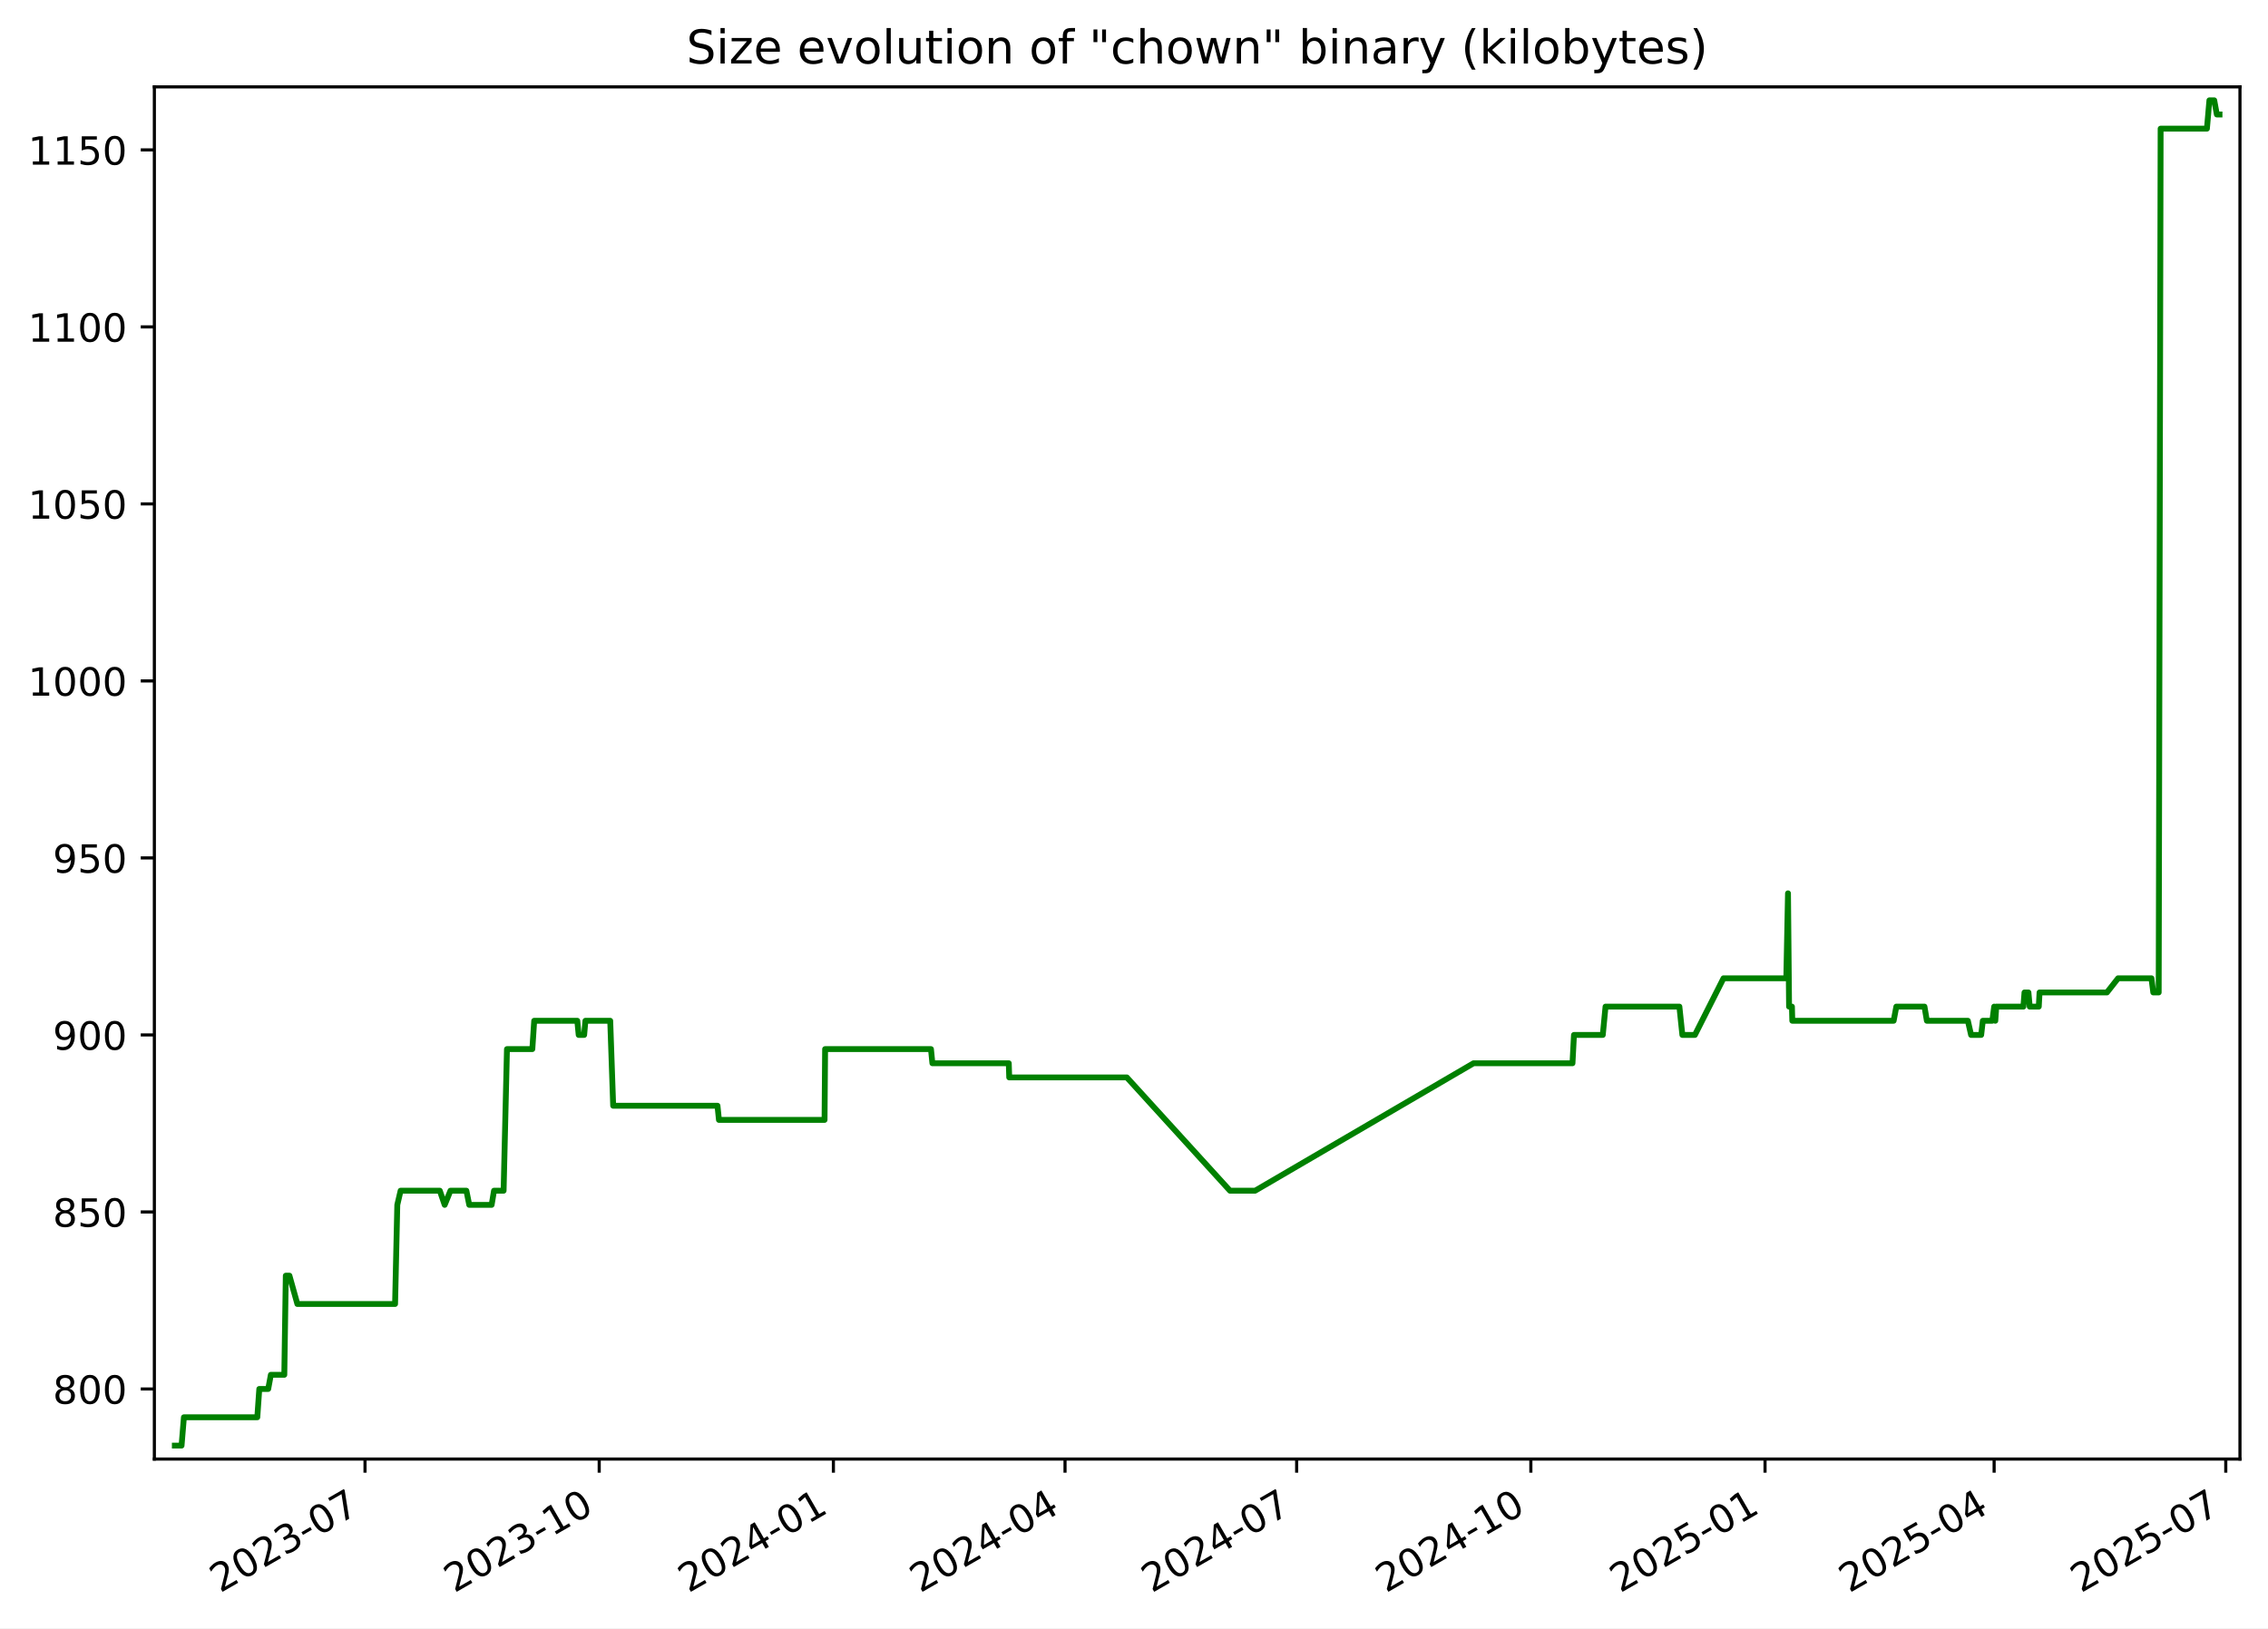
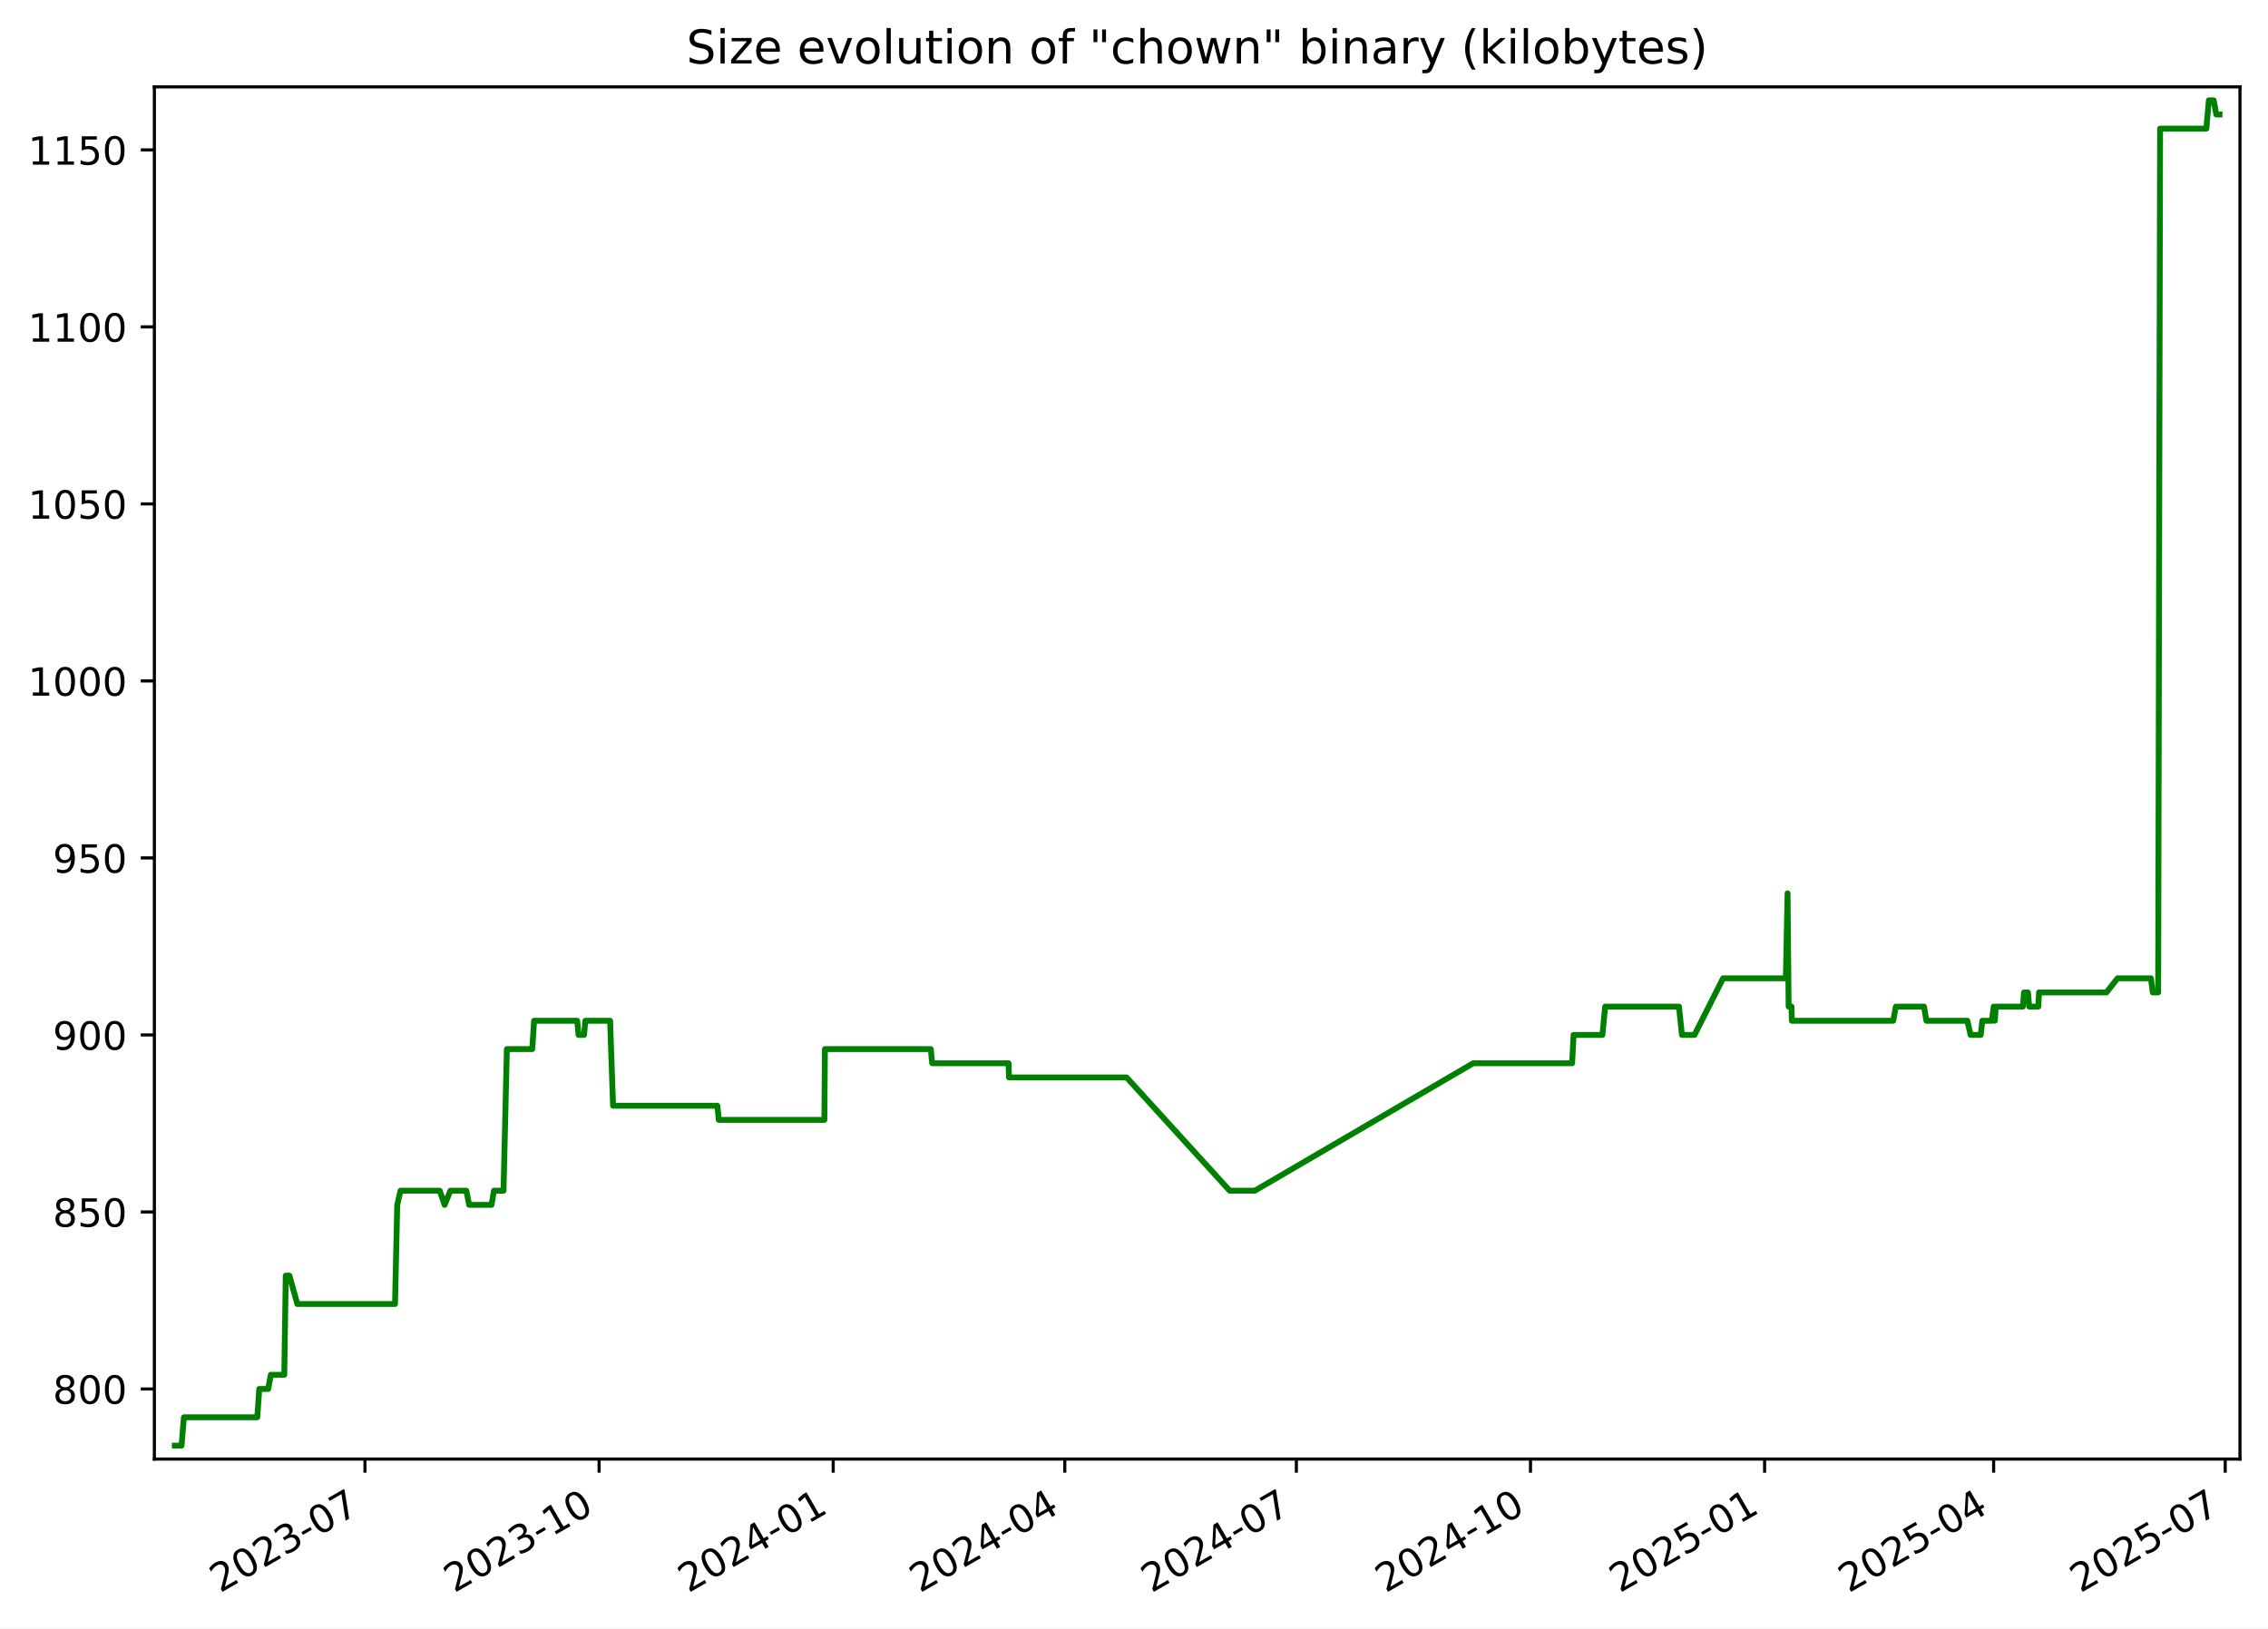
<svg xmlns="http://www.w3.org/2000/svg" xmlns:xlink="http://www.w3.org/1999/xlink" width="582.53pt" height="418.303pt" viewBox="0 0 582.53 418.303" version="1.1">
  <defs>
    <style type="text/css">*{stroke-linejoin: round; stroke-linecap: butt}</style>
  </defs>
  <g id="figure_1">
    <g id="patch_1">
      <path d="M -0 418.303  L 582.53 418.303  L 582.53 0  L -0 0  z " style="fill: #ffffff" />
    </g>
    <g id="axes_1">
      <g id="patch_2">
        <path d="M 39.65 374.83  L 575.33 374.83  L 575.33 22.318  L 39.65 22.318  z " style="fill: #ffffff" />
      </g>
      <g id="matplotlib.axis_1">
        <g id="xtick_1">
          <g id="line2d_1">
            <defs>
-               <path id="m162f76aa11" d="M 0 0  L 0 3.5  " style="stroke: #000000; stroke-width: 0.8" />
+               <path id="m54b457fd1e" d="M 0 0  L 0 3.5  " style="stroke: #000000; stroke-width: 0.8" />
            </defs>
            <g>
-               <use xlink:href="#m162f76aa11" x="93.754" y="374.83" style="stroke: #000000; stroke-width: 0.8" />
+               <use xlink:href="#m54b457fd1e" x="93.741" y="374.83" style="stroke: #000000; stroke-width: 0.8" />
            </g>
          </g>
          <g id="text_1">
-             <g transform="translate(56.52934 409.302) rotate(-30) scale(0.1 -0.1)">
+             <g transform="translate(56.51607 409.302) rotate(-30) scale(0.1 -0.1)">
              <defs>
                <path id="DejaVuSans-32" d="M 1228 531  L 3431 531  L 3431 0  L 469 0  L 469 531  Q 828 903 1448 1529  Q 2069 2156 2228 2338  Q 2531 2678 2651 2914  Q 2772 3150 2772 3378  Q 2772 3750 2511 3984  Q 2250 4219 1831 4219  Q 1534 4219 1204 4116  Q 875 4013 500 3803  L 500 4441  Q 881 4594 1212 4672  Q 1544 4750 1819 4750  Q 2544 4750 2975 4387  Q 3406 4025 3406 3419  Q 3406 3131 3298 2873  Q 3191 2616 2906 2266  Q 2828 2175 2409 1742  Q 1991 1309 1228 531  z " transform="scale(0.015625)" />
                <path id="DejaVuSans-30" d="M 2034 4250  Q 1547 4250 1301 3770  Q 1056 3291 1056 2328  Q 1056 1369 1301 889  Q 1547 409 2034 409  Q 2525 409 2770 889  Q 3016 1369 3016 2328  Q 3016 3291 2770 3770  Q 2525 4250 2034 4250  z M 2034 4750  Q 2819 4750 3233 4129  Q 3647 3509 3647 2328  Q 3647 1150 3233 529  Q 2819 -91 2034 -91  Q 1250 -91 836 529  Q 422 1150 422 2328  Q 422 3509 836 4129  Q 1250 4750 2034 4750  z " transform="scale(0.015625)" />
                <path id="DejaVuSans-33" d="M 2597 2516  Q 3050 2419 3304 2112  Q 3559 1806 3559 1356  Q 3559 666 3084 287  Q 2609 -91 1734 -91  Q 1441 -91 1130 -33  Q 819 25 488 141  L 488 750  Q 750 597 1062 519  Q 1375 441 1716 441  Q 2309 441 2620 675  Q 2931 909 2931 1356  Q 2931 1769 2642 2001  Q 2353 2234 1838 2234  L 1294 2234  L 1294 2753  L 1863 2753  Q 2328 2753 2575 2939  Q 2822 3125 2822 3475  Q 2822 3834 2567 4026  Q 2313 4219 1838 4219  Q 1578 4219 1281 4162  Q 984 4106 628 3988  L 628 4550  Q 988 4650 1302 4700  Q 1616 4750 1894 4750  Q 2613 4750 3031 4423  Q 3450 4097 3450 3541  Q 3450 3153 3228 2886  Q 3006 2619 2597 2516  z " transform="scale(0.015625)" />
                <path id="DejaVuSans-2d" d="M 313 2009  L 1997 2009  L 1997 1497  L 313 1497  L 313 2009  z " transform="scale(0.015625)" />
                <path id="DejaVuSans-37" d="M 525 4666  L 3525 4666  L 3525 4397  L 1831 0  L 1172 0  L 2766 4134  L 525 4134  L 525 4666  z " transform="scale(0.015625)" />
              </defs>
              <use xlink:href="#DejaVuSans-32" />
              <use xlink:href="#DejaVuSans-30" x="63.623" />
              <use xlink:href="#DejaVuSans-32" x="127.246" />
              <use xlink:href="#DejaVuSans-33" x="190.869" />
              <use xlink:href="#DejaVuSans-2d" x="254.492" />
              <use xlink:href="#DejaVuSans-30" x="290.576" />
              <use xlink:href="#DejaVuSans-37" x="354.199" />
            </g>
          </g>
        </g>
        <g id="xtick_2">
          <g id="line2d_2">
            <g>
-               <use xlink:href="#m162f76aa11" x="153.904" y="374.83" style="stroke: #000000; stroke-width: 0.8" />
+               <use xlink:href="#m54b457fd1e" x="153.874" y="374.83" style="stroke: #000000; stroke-width: 0.8" />
            </g>
          </g>
          <g id="text_2">
-             <g transform="translate(116.679 409.302) rotate(-30) scale(0.1 -0.1)">
+             <g transform="translate(116.6494 409.302) rotate(-30) scale(0.1 -0.1)">
              <defs>
                <path id="DejaVuSans-31" d="M 794 531  L 1825 531  L 1825 4091  L 703 3866  L 703 4441  L 1819 4666  L 2450 4666  L 2450 531  L 3481 531  L 3481 0  L 794 0  L 794 531  z " transform="scale(0.015625)" />
              </defs>
              <use xlink:href="#DejaVuSans-32" />
              <use xlink:href="#DejaVuSans-30" x="63.623" />
              <use xlink:href="#DejaVuSans-32" x="127.246" />
              <use xlink:href="#DejaVuSans-33" x="190.869" />
              <use xlink:href="#DejaVuSans-2d" x="254.492" />
              <use xlink:href="#DejaVuSans-31" x="290.576" />
              <use xlink:href="#DejaVuSans-30" x="354.199" />
            </g>
          </g>
        </g>
        <g id="xtick_3">
          <g id="line2d_3">
            <g>
-               <use xlink:href="#m162f76aa11" x="214.054" y="374.83" style="stroke: #000000; stroke-width: 0.8" />
+               <use xlink:href="#m54b457fd1e" x="214.008" y="374.83" style="stroke: #000000; stroke-width: 0.8" />
            </g>
          </g>
          <g id="text_3">
-             <g transform="translate(176.8287 409.302) rotate(-30) scale(0.1 -0.1)">
+             <g transform="translate(176.7828 409.302) rotate(-30) scale(0.1 -0.1)">
              <defs>
                <path id="DejaVuSans-34" d="M 2419 4116  L 825 1625  L 2419 1625  L 2419 4116  z M 2253 4666  L 3047 4666  L 3047 1625  L 3713 1625  L 3713 1100  L 3047 1100  L 3047 0  L 2419 0  L 2419 1100  L 313 1100  L 313 1709  L 2253 4666  z " transform="scale(0.015625)" />
              </defs>
              <use xlink:href="#DejaVuSans-32" />
              <use xlink:href="#DejaVuSans-30" x="63.623" />
              <use xlink:href="#DejaVuSans-32" x="127.246" />
              <use xlink:href="#DejaVuSans-34" x="190.869" />
              <use xlink:href="#DejaVuSans-2d" x="254.492" />
              <use xlink:href="#DejaVuSans-30" x="290.576" />
              <use xlink:href="#DejaVuSans-31" x="354.199" />
            </g>
          </g>
        </g>
        <g id="xtick_4">
          <g id="line2d_4">
            <g>
-               <use xlink:href="#m162f76aa11" x="273.549" y="374.83" style="stroke: #000000; stroke-width: 0.8" />
+               <use xlink:href="#m54b457fd1e" x="273.487" y="374.83" style="stroke: #000000; stroke-width: 0.8" />
            </g>
          </g>
          <g id="text_4">
-             <g transform="translate(236.3246 409.302) rotate(-30) scale(0.1 -0.1)">
+             <g transform="translate(236.2625 409.302) rotate(-30) scale(0.1 -0.1)">
              <use xlink:href="#DejaVuSans-32" />
              <use xlink:href="#DejaVuSans-30" x="63.623" />
              <use xlink:href="#DejaVuSans-32" x="127.246" />
              <use xlink:href="#DejaVuSans-34" x="190.869" />
              <use xlink:href="#DejaVuSans-2d" x="254.492" />
              <use xlink:href="#DejaVuSans-30" x="290.576" />
              <use xlink:href="#DejaVuSans-34" x="354.199" />
            </g>
          </g>
        </g>
        <g id="xtick_5">
          <g id="line2d_5">
            <g>
-               <use xlink:href="#m162f76aa11" x="333.045" y="374.83" style="stroke: #000000; stroke-width: 0.8" />
+               <use xlink:href="#m54b457fd1e" x="332.967" y="374.83" style="stroke: #000000; stroke-width: 0.8" />
            </g>
          </g>
          <g id="text_5">
-             <g transform="translate(295.8205 409.302) rotate(-30) scale(0.1 -0.1)">
+             <g transform="translate(295.7422 409.302) rotate(-30) scale(0.1 -0.1)">
              <use xlink:href="#DejaVuSans-32" />
              <use xlink:href="#DejaVuSans-30" x="63.623" />
              <use xlink:href="#DejaVuSans-32" x="127.246" />
              <use xlink:href="#DejaVuSans-34" x="190.869" />
              <use xlink:href="#DejaVuSans-2d" x="254.492" />
              <use xlink:href="#DejaVuSans-30" x="290.576" />
              <use xlink:href="#DejaVuSans-37" x="354.199" />
            </g>
          </g>
        </g>
        <g id="xtick_6">
          <g id="line2d_6">
            <g>
-               <use xlink:href="#m162f76aa11" x="393.195" y="374.83" style="stroke: #000000; stroke-width: 0.8" />
+               <use xlink:href="#m54b457fd1e" x="393.1" y="374.83" style="stroke: #000000; stroke-width: 0.8" />
            </g>
          </g>
          <g id="text_6">
-             <g transform="translate(355.9702 409.302) rotate(-30) scale(0.1 -0.1)">
+             <g transform="translate(355.8756 409.302) rotate(-30) scale(0.1 -0.1)">
              <use xlink:href="#DejaVuSans-32" />
              <use xlink:href="#DejaVuSans-30" x="63.623" />
              <use xlink:href="#DejaVuSans-32" x="127.246" />
              <use xlink:href="#DejaVuSans-34" x="190.869" />
              <use xlink:href="#DejaVuSans-2d" x="254.492" />
              <use xlink:href="#DejaVuSans-31" x="290.576" />
              <use xlink:href="#DejaVuSans-30" x="354.199" />
            </g>
          </g>
        </g>
        <g id="xtick_7">
          <g id="line2d_7">
            <g>
-               <use xlink:href="#m162f76aa11" x="453.345" y="374.83" style="stroke: #000000; stroke-width: 0.8" />
+               <use xlink:href="#m54b457fd1e" x="453.234" y="374.83" style="stroke: #000000; stroke-width: 0.8" />
            </g>
          </g>
          <g id="text_7">
-             <g transform="translate(416.1199 409.302) rotate(-30) scale(0.1 -0.1)">
+             <g transform="translate(416.009 409.302) rotate(-30) scale(0.1 -0.1)">
              <defs>
                <path id="DejaVuSans-35" d="M 691 4666  L 3169 4666  L 3169 4134  L 1269 4134  L 1269 2991  Q 1406 3038 1543 3061  Q 1681 3084 1819 3084  Q 2600 3084 3056 2656  Q 3513 2228 3513 1497  Q 3513 744 3044 326  Q 2575 -91 1722 -91  Q 1428 -91 1123 -41  Q 819 9 494 109  L 494 744  Q 775 591 1075 516  Q 1375 441 1709 441  Q 2250 441 2565 725  Q 2881 1009 2881 1497  Q 2881 1984 2565 2268  Q 2250 2553 1709 2553  Q 1456 2553 1204 2497  Q 953 2441 691 2322  L 691 4666  z " transform="scale(0.015625)" />
              </defs>
              <use xlink:href="#DejaVuSans-32" />
              <use xlink:href="#DejaVuSans-30" x="63.623" />
              <use xlink:href="#DejaVuSans-32" x="127.246" />
              <use xlink:href="#DejaVuSans-35" x="190.869" />
              <use xlink:href="#DejaVuSans-2d" x="254.492" />
              <use xlink:href="#DejaVuSans-30" x="290.576" />
              <use xlink:href="#DejaVuSans-31" x="354.199" />
            </g>
          </g>
        </g>
        <g id="xtick_8">
          <g id="line2d_8">
            <g>
-               <use xlink:href="#m162f76aa11" x="512.187" y="374.83" style="stroke: #000000; stroke-width: 0.8" />
+               <use xlink:href="#m54b457fd1e" x="512.06" y="374.83" style="stroke: #000000; stroke-width: 0.8" />
            </g>
          </g>
          <g id="text_8">
-             <g transform="translate(474.962 409.302) rotate(-30) scale(0.1 -0.1)">
+             <g transform="translate(474.8351 409.302) rotate(-30) scale(0.1 -0.1)">
              <use xlink:href="#DejaVuSans-32" />
              <use xlink:href="#DejaVuSans-30" x="63.623" />
              <use xlink:href="#DejaVuSans-32" x="127.246" />
              <use xlink:href="#DejaVuSans-35" x="190.869" />
              <use xlink:href="#DejaVuSans-2d" x="254.492" />
              <use xlink:href="#DejaVuSans-30" x="290.576" />
              <use xlink:href="#DejaVuSans-34" x="354.199" />
            </g>
          </g>
        </g>
        <g id="xtick_9">
          <g id="line2d_9">
            <g>
-               <use xlink:href="#m162f76aa11" x="571.683" y="374.83" style="stroke: #000000; stroke-width: 0.8" />
+               <use xlink:href="#m54b457fd1e" x="571.54" y="374.83" style="stroke: #000000; stroke-width: 0.8" />
            </g>
          </g>
          <g id="text_9">
-             <g transform="translate(534.4579 409.302) rotate(-30) scale(0.1 -0.1)">
+             <g transform="translate(534.3148 409.302) rotate(-30) scale(0.1 -0.1)">
              <use xlink:href="#DejaVuSans-32" />
              <use xlink:href="#DejaVuSans-30" x="63.623" />
              <use xlink:href="#DejaVuSans-32" x="127.246" />
              <use xlink:href="#DejaVuSans-35" x="190.869" />
              <use xlink:href="#DejaVuSans-2d" x="254.492" />
              <use xlink:href="#DejaVuSans-30" x="290.576" />
              <use xlink:href="#DejaVuSans-37" x="354.199" />
            </g>
          </g>
        </g>
      </g>
      <g id="matplotlib.axis_2">
        <g id="ytick_1">
          <g id="line2d_10">
            <defs>
-               <path id="m73aa8f4d1b" d="M 0 0  L -3.5 0  " style="stroke: #000000; stroke-width: 0.8" />
+               <path id="m5ec52b3b87" d="M 0 0  L -3.5 0  " style="stroke: #000000; stroke-width: 0.8" />
            </defs>
            <g>
-               <use xlink:href="#m73aa8f4d1b" x="39.65" y="356.823" style="stroke: #000000; stroke-width: 0.8" />
+               <use xlink:href="#m5ec52b3b87" x="39.65" y="356.823" style="stroke: #000000; stroke-width: 0.8" />
            </g>
          </g>
          <g id="text_10">
            <g transform="translate(13.5625 360.6218) scale(0.1 -0.1)">
              <defs>
                <path id="DejaVuSans-38" d="M 2034 2216  Q 1584 2216 1326 1975  Q 1069 1734 1069 1313  Q 1069 891 1326 650  Q 1584 409 2034 409  Q 2484 409 2743 651  Q 3003 894 3003 1313  Q 3003 1734 2745 1975  Q 2488 2216 2034 2216  z M 1403 2484  Q 997 2584 770 2862  Q 544 3141 544 3541  Q 544 4100 942 4425  Q 1341 4750 2034 4750  Q 2731 4750 3128 4425  Q 3525 4100 3525 3541  Q 3525 3141 3298 2862  Q 3072 2584 2669 2484  Q 3125 2378 3379 2068  Q 3634 1759 3634 1313  Q 3634 634 3220 271  Q 2806 -91 2034 -91  Q 1263 -91 848 271  Q 434 634 434 1313  Q 434 1759 690 2068  Q 947 2378 1403 2484  z M 1172 3481  Q 1172 3119 1398 2916  Q 1625 2713 2034 2713  Q 2441 2713 2670 2916  Q 2900 3119 2900 3481  Q 2900 3844 2670 4047  Q 2441 4250 2034 4250  Q 1625 4250 1398 4047  Q 1172 3844 1172 3481  z " transform="scale(0.015625)" />
              </defs>
              <use xlink:href="#DejaVuSans-38" />
              <use xlink:href="#DejaVuSans-30" x="63.623" />
              <use xlink:href="#DejaVuSans-30" x="127.246" />
            </g>
          </g>
        </g>
        <g id="ytick_2">
          <g id="line2d_11">
            <g>
-               <use xlink:href="#m73aa8f4d1b" x="39.65" y="311.349" style="stroke: #000000; stroke-width: 0.8" />
+               <use xlink:href="#m5ec52b3b87" x="39.65" y="311.349" style="stroke: #000000; stroke-width: 0.8" />
            </g>
          </g>
          <g id="text_11">
            <g transform="translate(13.5625 315.1481) scale(0.1 -0.1)">
              <use xlink:href="#DejaVuSans-38" />
              <use xlink:href="#DejaVuSans-35" x="63.623" />
              <use xlink:href="#DejaVuSans-30" x="127.246" />
            </g>
          </g>
        </g>
        <g id="ytick_3">
          <g id="line2d_12">
            <g>
-               <use xlink:href="#m73aa8f4d1b" x="39.65" y="265.875" style="stroke: #000000; stroke-width: 0.8" />
+               <use xlink:href="#m5ec52b3b87" x="39.65" y="265.875" style="stroke: #000000; stroke-width: 0.8" />
            </g>
          </g>
          <g id="text_12">
            <g transform="translate(13.5625 269.6744) scale(0.1 -0.1)">
              <defs>
                <path id="DejaVuSans-39" d="M 703 97  L 703 672  Q 941 559 1184 500  Q 1428 441 1663 441  Q 2288 441 2617 861  Q 2947 1281 2994 2138  Q 2813 1869 2534 1725  Q 2256 1581 1919 1581  Q 1219 1581 811 2004  Q 403 2428 403 3163  Q 403 3881 828 4315  Q 1253 4750 1959 4750  Q 2769 4750 3195 4129  Q 3622 3509 3622 2328  Q 3622 1225 3098 567  Q 2575 -91 1691 -91  Q 1453 -91 1209 -44  Q 966 3 703 97  z M 1959 2075  Q 2384 2075 2632 2365  Q 2881 2656 2881 3163  Q 2881 3666 2632 3958  Q 2384 4250 1959 4250  Q 1534 4250 1286 3958  Q 1038 3666 1038 3163  Q 1038 2656 1286 2365  Q 1534 2075 1959 2075  z " transform="scale(0.015625)" />
              </defs>
              <use xlink:href="#DejaVuSans-39" />
              <use xlink:href="#DejaVuSans-30" x="63.623" />
              <use xlink:href="#DejaVuSans-30" x="127.246" />
            </g>
          </g>
        </g>
        <g id="ytick_4">
          <g id="line2d_13">
            <g>
-               <use xlink:href="#m73aa8f4d1b" x="39.65" y="220.401" style="stroke: #000000; stroke-width: 0.8" />
+               <use xlink:href="#m5ec52b3b87" x="39.65" y="220.401" style="stroke: #000000; stroke-width: 0.8" />
            </g>
          </g>
          <g id="text_13">
            <g transform="translate(13.5625 224.2007) scale(0.1 -0.1)">
              <use xlink:href="#DejaVuSans-39" />
              <use xlink:href="#DejaVuSans-35" x="63.623" />
              <use xlink:href="#DejaVuSans-30" x="127.246" />
            </g>
          </g>
        </g>
        <g id="ytick_5">
          <g id="line2d_14">
            <g>
-               <use xlink:href="#m73aa8f4d1b" x="39.65" y="174.928" style="stroke: #000000; stroke-width: 0.8" />
+               <use xlink:href="#m5ec52b3b87" x="39.65" y="174.928" style="stroke: #000000; stroke-width: 0.8" />
            </g>
          </g>
          <g id="text_14">
            <g transform="translate(7.2 178.727) scale(0.1 -0.1)">
              <use xlink:href="#DejaVuSans-31" />
              <use xlink:href="#DejaVuSans-30" x="63.623" />
              <use xlink:href="#DejaVuSans-30" x="127.246" />
              <use xlink:href="#DejaVuSans-30" x="190.869" />
            </g>
          </g>
        </g>
        <g id="ytick_6">
          <g id="line2d_15">
            <g>
-               <use xlink:href="#m73aa8f4d1b" x="39.65" y="129.454" style="stroke: #000000; stroke-width: 0.8" />
+               <use xlink:href="#m5ec52b3b87" x="39.65" y="129.454" style="stroke: #000000; stroke-width: 0.8" />
            </g>
          </g>
          <g id="text_15">
            <g transform="translate(7.2 133.2533) scale(0.1 -0.1)">
              <use xlink:href="#DejaVuSans-31" />
              <use xlink:href="#DejaVuSans-30" x="63.623" />
              <use xlink:href="#DejaVuSans-35" x="127.246" />
              <use xlink:href="#DejaVuSans-30" x="190.869" />
            </g>
          </g>
        </g>
        <g id="ytick_7">
          <g id="line2d_16">
            <g>
-               <use xlink:href="#m73aa8f4d1b" x="39.65" y="83.98" style="stroke: #000000; stroke-width: 0.8" />
+               <use xlink:href="#m5ec52b3b87" x="39.65" y="83.98" style="stroke: #000000; stroke-width: 0.8" />
            </g>
          </g>
          <g id="text_16">
            <g transform="translate(7.2 87.77966) scale(0.1 -0.1)">
              <use xlink:href="#DejaVuSans-31" />
              <use xlink:href="#DejaVuSans-31" x="63.623" />
              <use xlink:href="#DejaVuSans-30" x="127.246" />
              <use xlink:href="#DejaVuSans-30" x="190.869" />
            </g>
          </g>
        </g>
        <g id="ytick_8">
          <g id="line2d_17">
            <g>
-               <use xlink:href="#m73aa8f4d1b" x="39.65" y="38.507" style="stroke: #000000; stroke-width: 0.8" />
+               <use xlink:href="#m5ec52b3b87" x="39.65" y="38.507" style="stroke: #000000; stroke-width: 0.8" />
            </g>
          </g>
          <g id="text_17">
            <g transform="translate(7.2 42.30597) scale(0.1 -0.1)">
              <use xlink:href="#DejaVuSans-31" />
              <use xlink:href="#DejaVuSans-31" x="63.623" />
              <use xlink:href="#DejaVuSans-35" x="127.246" />
              <use xlink:href="#DejaVuSans-30" x="190.869" />
            </g>
          </g>
        </g>
      </g>
      <g id="line2d_18">
-         <path d="M 44.902 371.374  L 46.633 371.374  L 47.238 364.098  L 66.087 364.098  L 66.6 356.823  L 68.89 356.823  L 69.57 353.185  L 73.024 353.185  L 73.407 327.719  L 74.341 327.719  L 76.379 334.995  L 101.475 334.995  L 102.045 309.53  L 102.895 305.892  L 112.962 305.892  L 114.216 309.53  L 115.698 305.892  L 119.788 305.892  L 120.527 309.53  L 126.274 309.53  L 126.887 305.892  L 129.353 305.892  L 130.214 269.513  L 136.729 269.513  L 137.209 262.237  L 148.277 262.237  L 148.633 265.875  L 150.039 265.875  L 150.362 262.237  L 156.735 262.237  L 157.493 284.065  L 184.285 284.065  L 184.659 287.703  L 211.785 287.703  L 211.926 269.513  L 239.117 269.513  L 239.484 273.151  L 259.102 273.151  L 259.218 276.789  L 289.424 276.789  L 315.923 305.892  L 322.371 305.892  L 378.475 273.151  L 403.889 273.151  L 404.27 265.875  L 411.671 265.875  L 412.377 258.599  L 431.346 258.599  L 432.113 265.875  L 435.332 265.875  L 442.676 251.324  L 458.808 251.324  L 459.244 229.496  L 459.518 258.599  L 460.254 258.599  L 460.347 262.237  L 486.38 262.237  L 487.067 258.599  L 494.297 258.599  L 494.913 262.237  L 505.442 262.237  L 506.268 265.875  L 508.861 265.875  L 509.281 262.237  L 511.727 262.237  L 512.198 258.599  L 512.488 262.237  L 512.741 258.599  L 519.704 258.599  L 519.987 254.961  L 520.998 254.961  L 521.33 258.599  L 523.655 258.599  L 523.855 254.961  L 541.165 254.961  L 544.022 251.324  L 552.595 251.324  L 553.068 254.961  L 554.456 254.961  L 554.952 33.05  L 566.843 33.05  L 567.48 25.774  L 568.722 25.774  L 569.39 29.412  L 570.078 29.412  L 570.078 29.412  " clip-path="url(#p2439a74be8)" style="fill: none; stroke: #008000; stroke-width: 1.5; stroke-linecap: square" />
+         <path d="M 44.902 371.374  L 46.632 371.374  L 47.237 364.098  L 66.081 364.098  L 66.595 356.823  L 68.884 356.823  L 69.564 353.185  L 73.016 353.185  L 73.399 327.719  L 74.333 327.719  L 76.37 334.995  L 101.46 334.995  L 102.029 309.53  L 102.879 305.892  L 112.944 305.892  L 114.197 309.53  L 115.679 305.892  L 119.767 305.892  L 120.506 309.53  L 126.252 309.53  L 126.864 305.892  L 129.33 305.892  L 130.19 269.513  L 136.704 269.513  L 137.184 262.237  L 148.249 262.237  L 148.605 265.875  L 150.011 265.875  L 150.334 262.237  L 156.705 262.237  L 157.463 284.065  L 184.247 284.065  L 184.621 287.703  L 211.739 287.703  L 211.88 269.513  L 239.064 269.513  L 239.432 273.151  L 259.044 273.151  L 259.16 276.789  L 289.358 276.789  L 315.85 305.892  L 322.295 305.892  L 378.384 273.151  L 403.791 273.151  L 404.172 265.875  L 411.571 265.875  L 412.278 258.599  L 431.241 258.599  L 432.008 265.875  L 435.226 265.875  L 442.568 251.324  L 458.695 251.324  L 459.131 229.496  L 459.405 258.599  L 460.142 258.599  L 460.234 262.237  L 486.26 262.237  L 486.947 258.599  L 494.175 258.599  L 494.79 262.237  L 505.317 262.237  L 506.143 265.875  L 508.735 265.875  L 509.154 262.237  L 511.6 262.237  L 512.071 258.599  L 512.361 262.237  L 512.614 258.599  L 519.575 258.599  L 519.858 254.961  L 520.868 254.961  L 521.201 258.599  L 523.525 258.599  L 523.725 254.961  L 541.03 254.961  L 543.886 251.324  L 552.457 251.324  L 552.93 254.961  L 554.317 254.961  L 554.813 33.05  L 566.701 33.05  L 567.338 25.774  L 568.58 25.774  L 569.247 29.412  L 570.078 29.412  L 570.078 29.412  " clip-path="url(#p6bb095222b)" style="fill: none; stroke: #008000; stroke-width: 1.5; stroke-linecap: square" />
      </g>
      <g id="patch_3">
        <path d="M 39.65 374.83  L 39.65 22.318  " style="fill: none; stroke: #000000; stroke-width: 0.8; stroke-linejoin: miter; stroke-linecap: square" />
      </g>
      <g id="patch_4">
        <path d="M 575.33 374.83  L 575.33 22.318  " style="fill: none; stroke: #000000; stroke-width: 0.8; stroke-linejoin: miter; stroke-linecap: square" />
      </g>
      <g id="patch_5">
        <path d="M 39.65 374.83  L 575.33 374.83  " style="fill: none; stroke: #000000; stroke-width: 0.8; stroke-linejoin: miter; stroke-linecap: square" />
      </g>
      <g id="patch_6">
        <path d="M 39.65 22.318  L 575.33 22.318  " style="fill: none; stroke: #000000; stroke-width: 0.8; stroke-linejoin: miter; stroke-linecap: square" />
      </g>
      <g id="text_18">
        <g transform="translate(176.3122 16.31812) scale(0.12 -0.12)">
          <defs>
            <path id="DejaVuSans-53" d="M 3425 4513  L 3425 3897  Q 3066 4069 2747 4153  Q 2428 4238 2131 4238  Q 1616 4238 1336 4038  Q 1056 3838 1056 3469  Q 1056 3159 1242 3001  Q 1428 2844 1947 2747  L 2328 2669  Q 3034 2534 3370 2195  Q 3706 1856 3706 1288  Q 3706 609 3251 259  Q 2797 -91 1919 -91  Q 1588 -91 1214 -16  Q 841 59 441 206  L 441 856  Q 825 641 1194 531  Q 1563 422 1919 422  Q 2459 422 2753 634  Q 3047 847 3047 1241  Q 3047 1584 2836 1778  Q 2625 1972 2144 2069  L 1759 2144  Q 1053 2284 737 2584  Q 422 2884 422 3419  Q 422 4038 858 4394  Q 1294 4750 2059 4750  Q 2388 4750 2728 4690  Q 3069 4631 3425 4513  z " transform="scale(0.015625)" />
            <path id="DejaVuSans-69" d="M 603 3500  L 1178 3500  L 1178 0  L 603 0  L 603 3500  z M 603 4863  L 1178 4863  L 1178 4134  L 603 4134  L 603 4863  z " transform="scale(0.015625)" />
            <path id="DejaVuSans-7a" d="M 353 3500  L 3084 3500  L 3084 2975  L 922 459  L 3084 459  L 3084 0  L 275 0  L 275 525  L 2438 3041  L 353 3041  L 353 3500  z " transform="scale(0.015625)" />
            <path id="DejaVuSans-65" d="M 3597 1894  L 3597 1613  L 953 1613  Q 991 1019 1311 708  Q 1631 397 2203 397  Q 2534 397 2845 478  Q 3156 559 3463 722  L 3463 178  Q 3153 47 2828 -22  Q 2503 -91 2169 -91  Q 1331 -91 842 396  Q 353 884 353 1716  Q 353 2575 817 3079  Q 1281 3584 2069 3584  Q 2775 3584 3186 3129  Q 3597 2675 3597 1894  z M 3022 2063  Q 3016 2534 2758 2815  Q 2500 3097 2075 3097  Q 1594 3097 1305 2825  Q 1016 2553 972 2059  L 3022 2063  z " transform="scale(0.015625)" />
            <path id="DejaVuSans-20" transform="scale(0.015625)" />
            <path id="DejaVuSans-76" d="M 191 3500  L 800 3500  L 1894 563  L 2988 3500  L 3597 3500  L 2284 0  L 1503 0  L 191 3500  z " transform="scale(0.015625)" />
            <path id="DejaVuSans-6f" d="M 1959 3097  Q 1497 3097 1228 2736  Q 959 2375 959 1747  Q 959 1119 1226 758  Q 1494 397 1959 397  Q 2419 397 2687 759  Q 2956 1122 2956 1747  Q 2956 2369 2687 2733  Q 2419 3097 1959 3097  z M 1959 3584  Q 2709 3584 3137 3096  Q 3566 2609 3566 1747  Q 3566 888 3137 398  Q 2709 -91 1959 -91  Q 1206 -91 779 398  Q 353 888 353 1747  Q 353 2609 779 3096  Q 1206 3584 1959 3584  z " transform="scale(0.015625)" />
            <path id="DejaVuSans-6c" d="M 603 4863  L 1178 4863  L 1178 0  L 603 0  L 603 4863  z " transform="scale(0.015625)" />
            <path id="DejaVuSans-75" d="M 544 1381  L 544 3500  L 1119 3500  L 1119 1403  Q 1119 906 1312 657  Q 1506 409 1894 409  Q 2359 409 2629 706  Q 2900 1003 2900 1516  L 2900 3500  L 3475 3500  L 3475 0  L 2900 0  L 2900 538  Q 2691 219 2414 64  Q 2138 -91 1772 -91  Q 1169 -91 856 284  Q 544 659 544 1381  z M 1991 3584  L 1991 3584  z " transform="scale(0.015625)" />
            <path id="DejaVuSans-74" d="M 1172 4494  L 1172 3500  L 2356 3500  L 2356 3053  L 1172 3053  L 1172 1153  Q 1172 725 1289 603  Q 1406 481 1766 481  L 2356 481  L 2356 0  L 1766 0  Q 1100 0 847 248  Q 594 497 594 1153  L 594 3053  L 172 3053  L 172 3500  L 594 3500  L 594 4494  L 1172 4494  z " transform="scale(0.015625)" />
            <path id="DejaVuSans-6e" d="M 3513 2113  L 3513 0  L 2938 0  L 2938 2094  Q 2938 2591 2744 2837  Q 2550 3084 2163 3084  Q 1697 3084 1428 2787  Q 1159 2491 1159 1978  L 1159 0  L 581 0  L 581 3500  L 1159 3500  L 1159 2956  Q 1366 3272 1645 3428  Q 1925 3584 2291 3584  Q 2894 3584 3203 3211  Q 3513 2838 3513 2113  z " transform="scale(0.015625)" />
            <path id="DejaVuSans-66" d="M 2375 4863  L 2375 4384  L 1825 4384  Q 1516 4384 1395 4259  Q 1275 4134 1275 3809  L 1275 3500  L 2222 3500  L 2222 3053  L 1275 3053  L 1275 0  L 697 0  L 697 3053  L 147 3053  L 147 3500  L 697 3500  L 697 3744  Q 697 4328 969 4595  Q 1241 4863 1831 4863  L 2375 4863  z " transform="scale(0.015625)" />
            <path id="DejaVuSans-22" d="M 1147 4666  L 1147 2931  L 616 2931  L 616 4666  L 1147 4666  z M 2328 4666  L 2328 2931  L 1797 2931  L 1797 4666  L 2328 4666  z " transform="scale(0.015625)" />
            <path id="DejaVuSans-63" d="M 3122 3366  L 3122 2828  Q 2878 2963 2633 3030  Q 2388 3097 2138 3097  Q 1578 3097 1268 2742  Q 959 2388 959 1747  Q 959 1106 1268 751  Q 1578 397 2138 397  Q 2388 397 2633 464  Q 2878 531 3122 666  L 3122 134  Q 2881 22 2623 -34  Q 2366 -91 2075 -91  Q 1284 -91 818 406  Q 353 903 353 1747  Q 353 2603 823 3093  Q 1294 3584 2113 3584  Q 2378 3584 2631 3529  Q 2884 3475 3122 3366  z " transform="scale(0.015625)" />
            <path id="DejaVuSans-68" d="M 3513 2113  L 3513 0  L 2938 0  L 2938 2094  Q 2938 2591 2744 2837  Q 2550 3084 2163 3084  Q 1697 3084 1428 2787  Q 1159 2491 1159 1978  L 1159 0  L 581 0  L 581 4863  L 1159 4863  L 1159 2956  Q 1366 3272 1645 3428  Q 1925 3584 2291 3584  Q 2894 3584 3203 3211  Q 3513 2838 3513 2113  z " transform="scale(0.015625)" />
            <path id="DejaVuSans-77" d="M 269 3500  L 844 3500  L 1563 769  L 2278 3500  L 2956 3500  L 3675 769  L 4391 3500  L 4966 3500  L 4050 0  L 3372 0  L 2619 2869  L 1863 0  L 1184 0  L 269 3500  z " transform="scale(0.015625)" />
            <path id="DejaVuSans-62" d="M 3116 1747  Q 3116 2381 2855 2742  Q 2594 3103 2138 3103  Q 1681 3103 1420 2742  Q 1159 2381 1159 1747  Q 1159 1113 1420 752  Q 1681 391 2138 391  Q 2594 391 2855 752  Q 3116 1113 3116 1747  z M 1159 2969  Q 1341 3281 1617 3432  Q 1894 3584 2278 3584  Q 2916 3584 3314 3078  Q 3713 2572 3713 1747  Q 3713 922 3314 415  Q 2916 -91 2278 -91  Q 1894 -91 1617 61  Q 1341 213 1159 525  L 1159 0  L 581 0  L 581 4863  L 1159 4863  L 1159 2969  z " transform="scale(0.015625)" />
            <path id="DejaVuSans-61" d="M 2194 1759  Q 1497 1759 1228 1600  Q 959 1441 959 1056  Q 959 750 1161 570  Q 1363 391 1709 391  Q 2188 391 2477 730  Q 2766 1069 2766 1631  L 2766 1759  L 2194 1759  z M 3341 1997  L 3341 0  L 2766 0  L 2766 531  Q 2569 213 2275 61  Q 1981 -91 1556 -91  Q 1019 -91 701 211  Q 384 513 384 1019  Q 384 1609 779 1909  Q 1175 2209 1959 2209  L 2766 2209  L 2766 2266  Q 2766 2663 2505 2880  Q 2244 3097 1772 3097  Q 1472 3097 1187 3025  Q 903 2953 641 2809  L 641 3341  Q 956 3463 1253 3523  Q 1550 3584 1831 3584  Q 2591 3584 2966 3190  Q 3341 2797 3341 1997  z " transform="scale(0.015625)" />
            <path id="DejaVuSans-72" d="M 2631 2963  Q 2534 3019 2420 3045  Q 2306 3072 2169 3072  Q 1681 3072 1420 2755  Q 1159 2438 1159 1844  L 1159 0  L 581 0  L 581 3500  L 1159 3500  L 1159 2956  Q 1341 3275 1631 3429  Q 1922 3584 2338 3584  Q 2397 3584 2469 3576  Q 2541 3569 2628 3553  L 2631 2963  z " transform="scale(0.015625)" />
            <path id="DejaVuSans-79" d="M 2059 -325  Q 1816 -950 1584 -1140  Q 1353 -1331 966 -1331  L 506 -1331  L 506 -850  L 844 -850  Q 1081 -850 1212 -737  Q 1344 -625 1503 -206  L 1606 56  L 191 3500  L 800 3500  L 1894 763  L 2988 3500  L 3597 3500  L 2059 -325  z " transform="scale(0.015625)" />
            <path id="DejaVuSans-28" d="M 1984 4856  Q 1566 4138 1362 3434  Q 1159 2731 1159 2009  Q 1159 1288 1364 580  Q 1569 -128 1984 -844  L 1484 -844  Q 1016 -109 783 600  Q 550 1309 550 2009  Q 550 2706 781 3412  Q 1013 4119 1484 4856  L 1984 4856  z " transform="scale(0.015625)" />
            <path id="DejaVuSans-6b" d="M 581 4863  L 1159 4863  L 1159 1991  L 2875 3500  L 3609 3500  L 1753 1863  L 3688 0  L 2938 0  L 1159 1709  L 1159 0  L 581 0  L 581 4863  z " transform="scale(0.015625)" />
            <path id="DejaVuSans-73" d="M 2834 3397  L 2834 2853  Q 2591 2978 2328 3040  Q 2066 3103 1784 3103  Q 1356 3103 1142 2972  Q 928 2841 928 2578  Q 928 2378 1081 2264  Q 1234 2150 1697 2047  L 1894 2003  Q 2506 1872 2764 1633  Q 3022 1394 3022 966  Q 3022 478 2636 193  Q 2250 -91 1575 -91  Q 1294 -91 989 -36  Q 684 19 347 128  L 347 722  Q 666 556 975 473  Q 1284 391 1588 391  Q 1994 391 2212 530  Q 2431 669 2431 922  Q 2431 1156 2273 1281  Q 2116 1406 1581 1522  L 1381 1569  Q 847 1681 609 1914  Q 372 2147 372 2553  Q 372 3047 722 3315  Q 1072 3584 1716 3584  Q 2034 3584 2315 3537  Q 2597 3491 2834 3397  z " transform="scale(0.015625)" />
            <path id="DejaVuSans-29" d="M 513 4856  L 1013 4856  Q 1481 4119 1714 3412  Q 1947 2706 1947 2009  Q 1947 1309 1714 600  Q 1481 -109 1013 -844  L 513 -844  Q 928 -128 1133 580  Q 1338 1288 1338 2009  Q 1338 2731 1133 3434  Q 928 4138 513 4856  z " transform="scale(0.015625)" />
          </defs>
          <use xlink:href="#DejaVuSans-53" />
          <use xlink:href="#DejaVuSans-69" x="63.477" />
          <use xlink:href="#DejaVuSans-7a" x="91.26" />
          <use xlink:href="#DejaVuSans-65" x="143.75" />
          <use xlink:href="#DejaVuSans-20" x="205.273" />
          <use xlink:href="#DejaVuSans-65" x="237.061" />
          <use xlink:href="#DejaVuSans-76" x="298.584" />
          <use xlink:href="#DejaVuSans-6f" x="357.764" />
          <use xlink:href="#DejaVuSans-6c" x="418.945" />
          <use xlink:href="#DejaVuSans-75" x="446.729" />
          <use xlink:href="#DejaVuSans-74" x="510.107" />
          <use xlink:href="#DejaVuSans-69" x="549.316" />
          <use xlink:href="#DejaVuSans-6f" x="577.1" />
          <use xlink:href="#DejaVuSans-6e" x="638.281" />
          <use xlink:href="#DejaVuSans-20" x="701.66" />
          <use xlink:href="#DejaVuSans-6f" x="733.447" />
          <use xlink:href="#DejaVuSans-66" x="794.629" />
          <use xlink:href="#DejaVuSans-20" x="829.834" />
          <use xlink:href="#DejaVuSans-22" x="861.621" />
          <use xlink:href="#DejaVuSans-63" x="907.617" />
          <use xlink:href="#DejaVuSans-68" x="962.598" />
          <use xlink:href="#DejaVuSans-6f" x="1025.977" />
          <use xlink:href="#DejaVuSans-77" x="1087.158" />
          <use xlink:href="#DejaVuSans-6e" x="1168.945" />
          <use xlink:href="#DejaVuSans-22" x="1232.324" />
          <use xlink:href="#DejaVuSans-20" x="1278.32" />
          <use xlink:href="#DejaVuSans-62" x="1310.107" />
          <use xlink:href="#DejaVuSans-69" x="1373.584" />
          <use xlink:href="#DejaVuSans-6e" x="1401.367" />
          <use xlink:href="#DejaVuSans-61" x="1464.746" />
          <use xlink:href="#DejaVuSans-72" x="1526.025" />
          <use xlink:href="#DejaVuSans-79" x="1567.139" />
          <use xlink:href="#DejaVuSans-20" x="1626.318" />
          <use xlink:href="#DejaVuSans-28" x="1658.105" />
          <use xlink:href="#DejaVuSans-6b" x="1697.119" />
          <use xlink:href="#DejaVuSans-69" x="1755.029" />
          <use xlink:href="#DejaVuSans-6c" x="1782.812" />
          <use xlink:href="#DejaVuSans-6f" x="1810.596" />
          <use xlink:href="#DejaVuSans-62" x="1871.777" />
          <use xlink:href="#DejaVuSans-79" x="1935.254" />
          <use xlink:href="#DejaVuSans-74" x="1994.434" />
          <use xlink:href="#DejaVuSans-65" x="2033.643" />
          <use xlink:href="#DejaVuSans-73" x="2095.166" />
          <use xlink:href="#DejaVuSans-29" x="2147.266" />
        </g>
      </g>
    </g>
  </g>
  <defs>
-     <clipPath id="p2439a74be8">
+     <clipPath id="p6bb095222b">
      <rect x="39.65" y="22.318" width="535.68" height="352.512" />
    </clipPath>
  </defs>
</svg>
